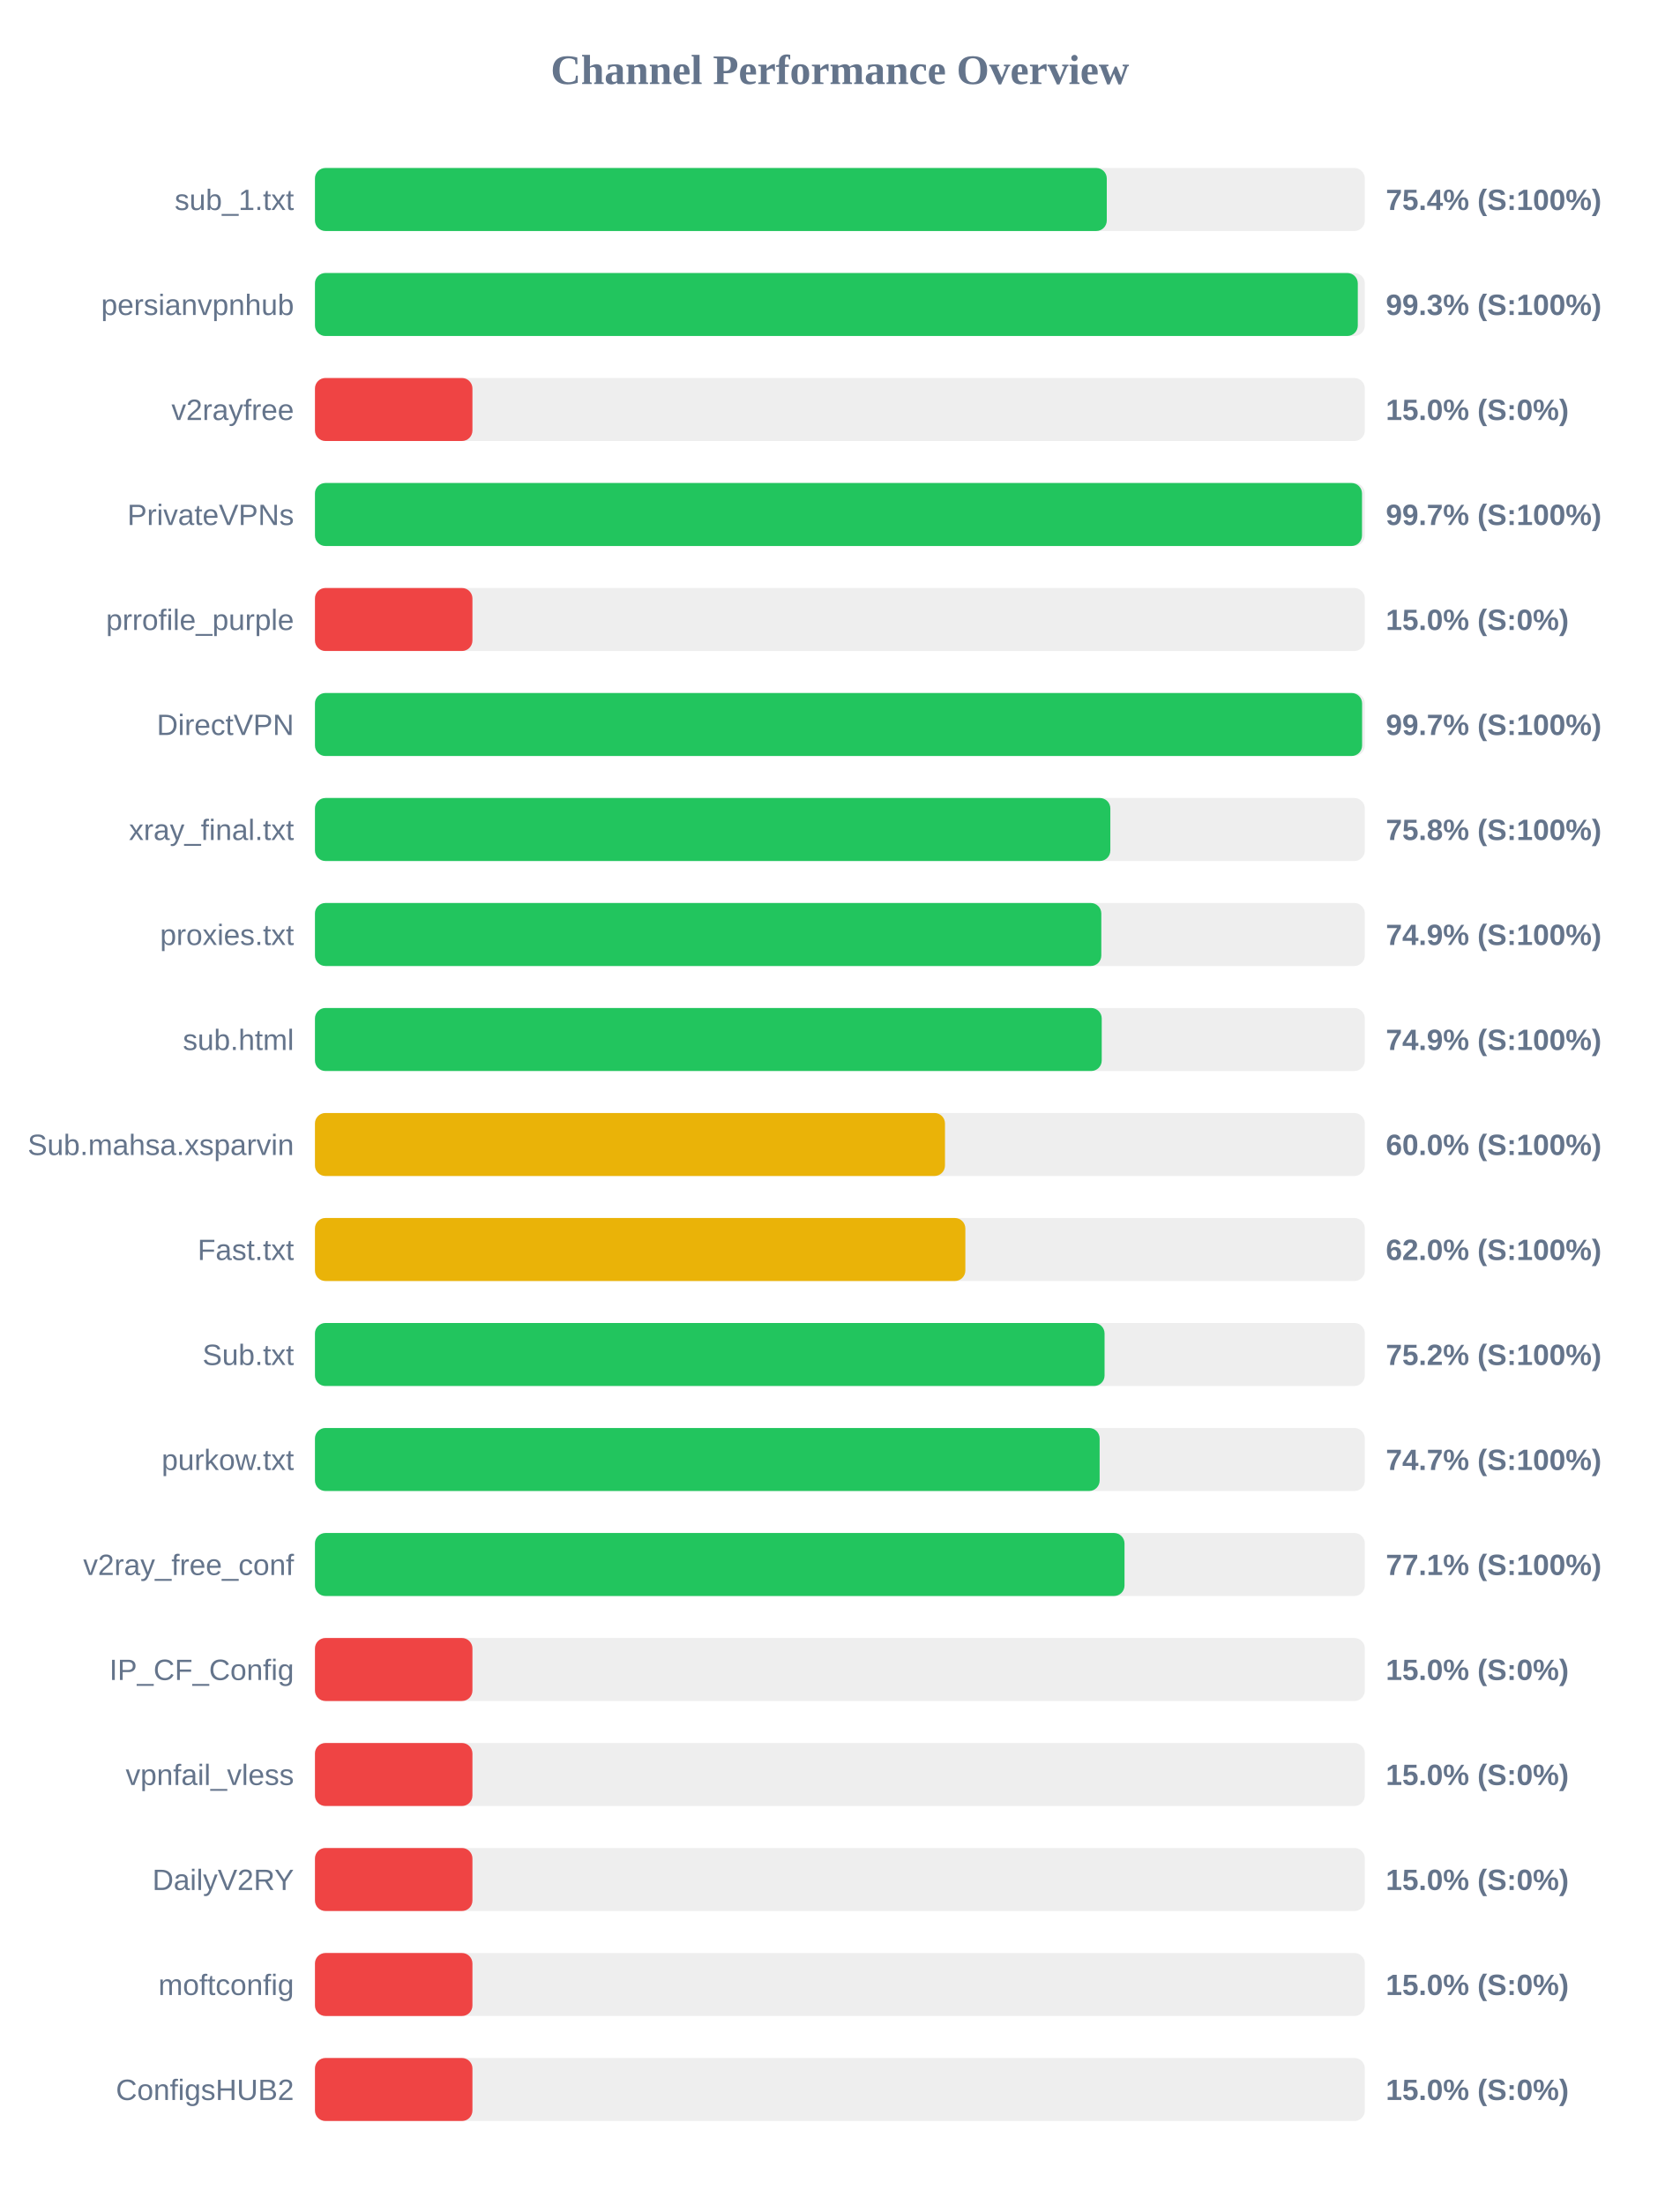
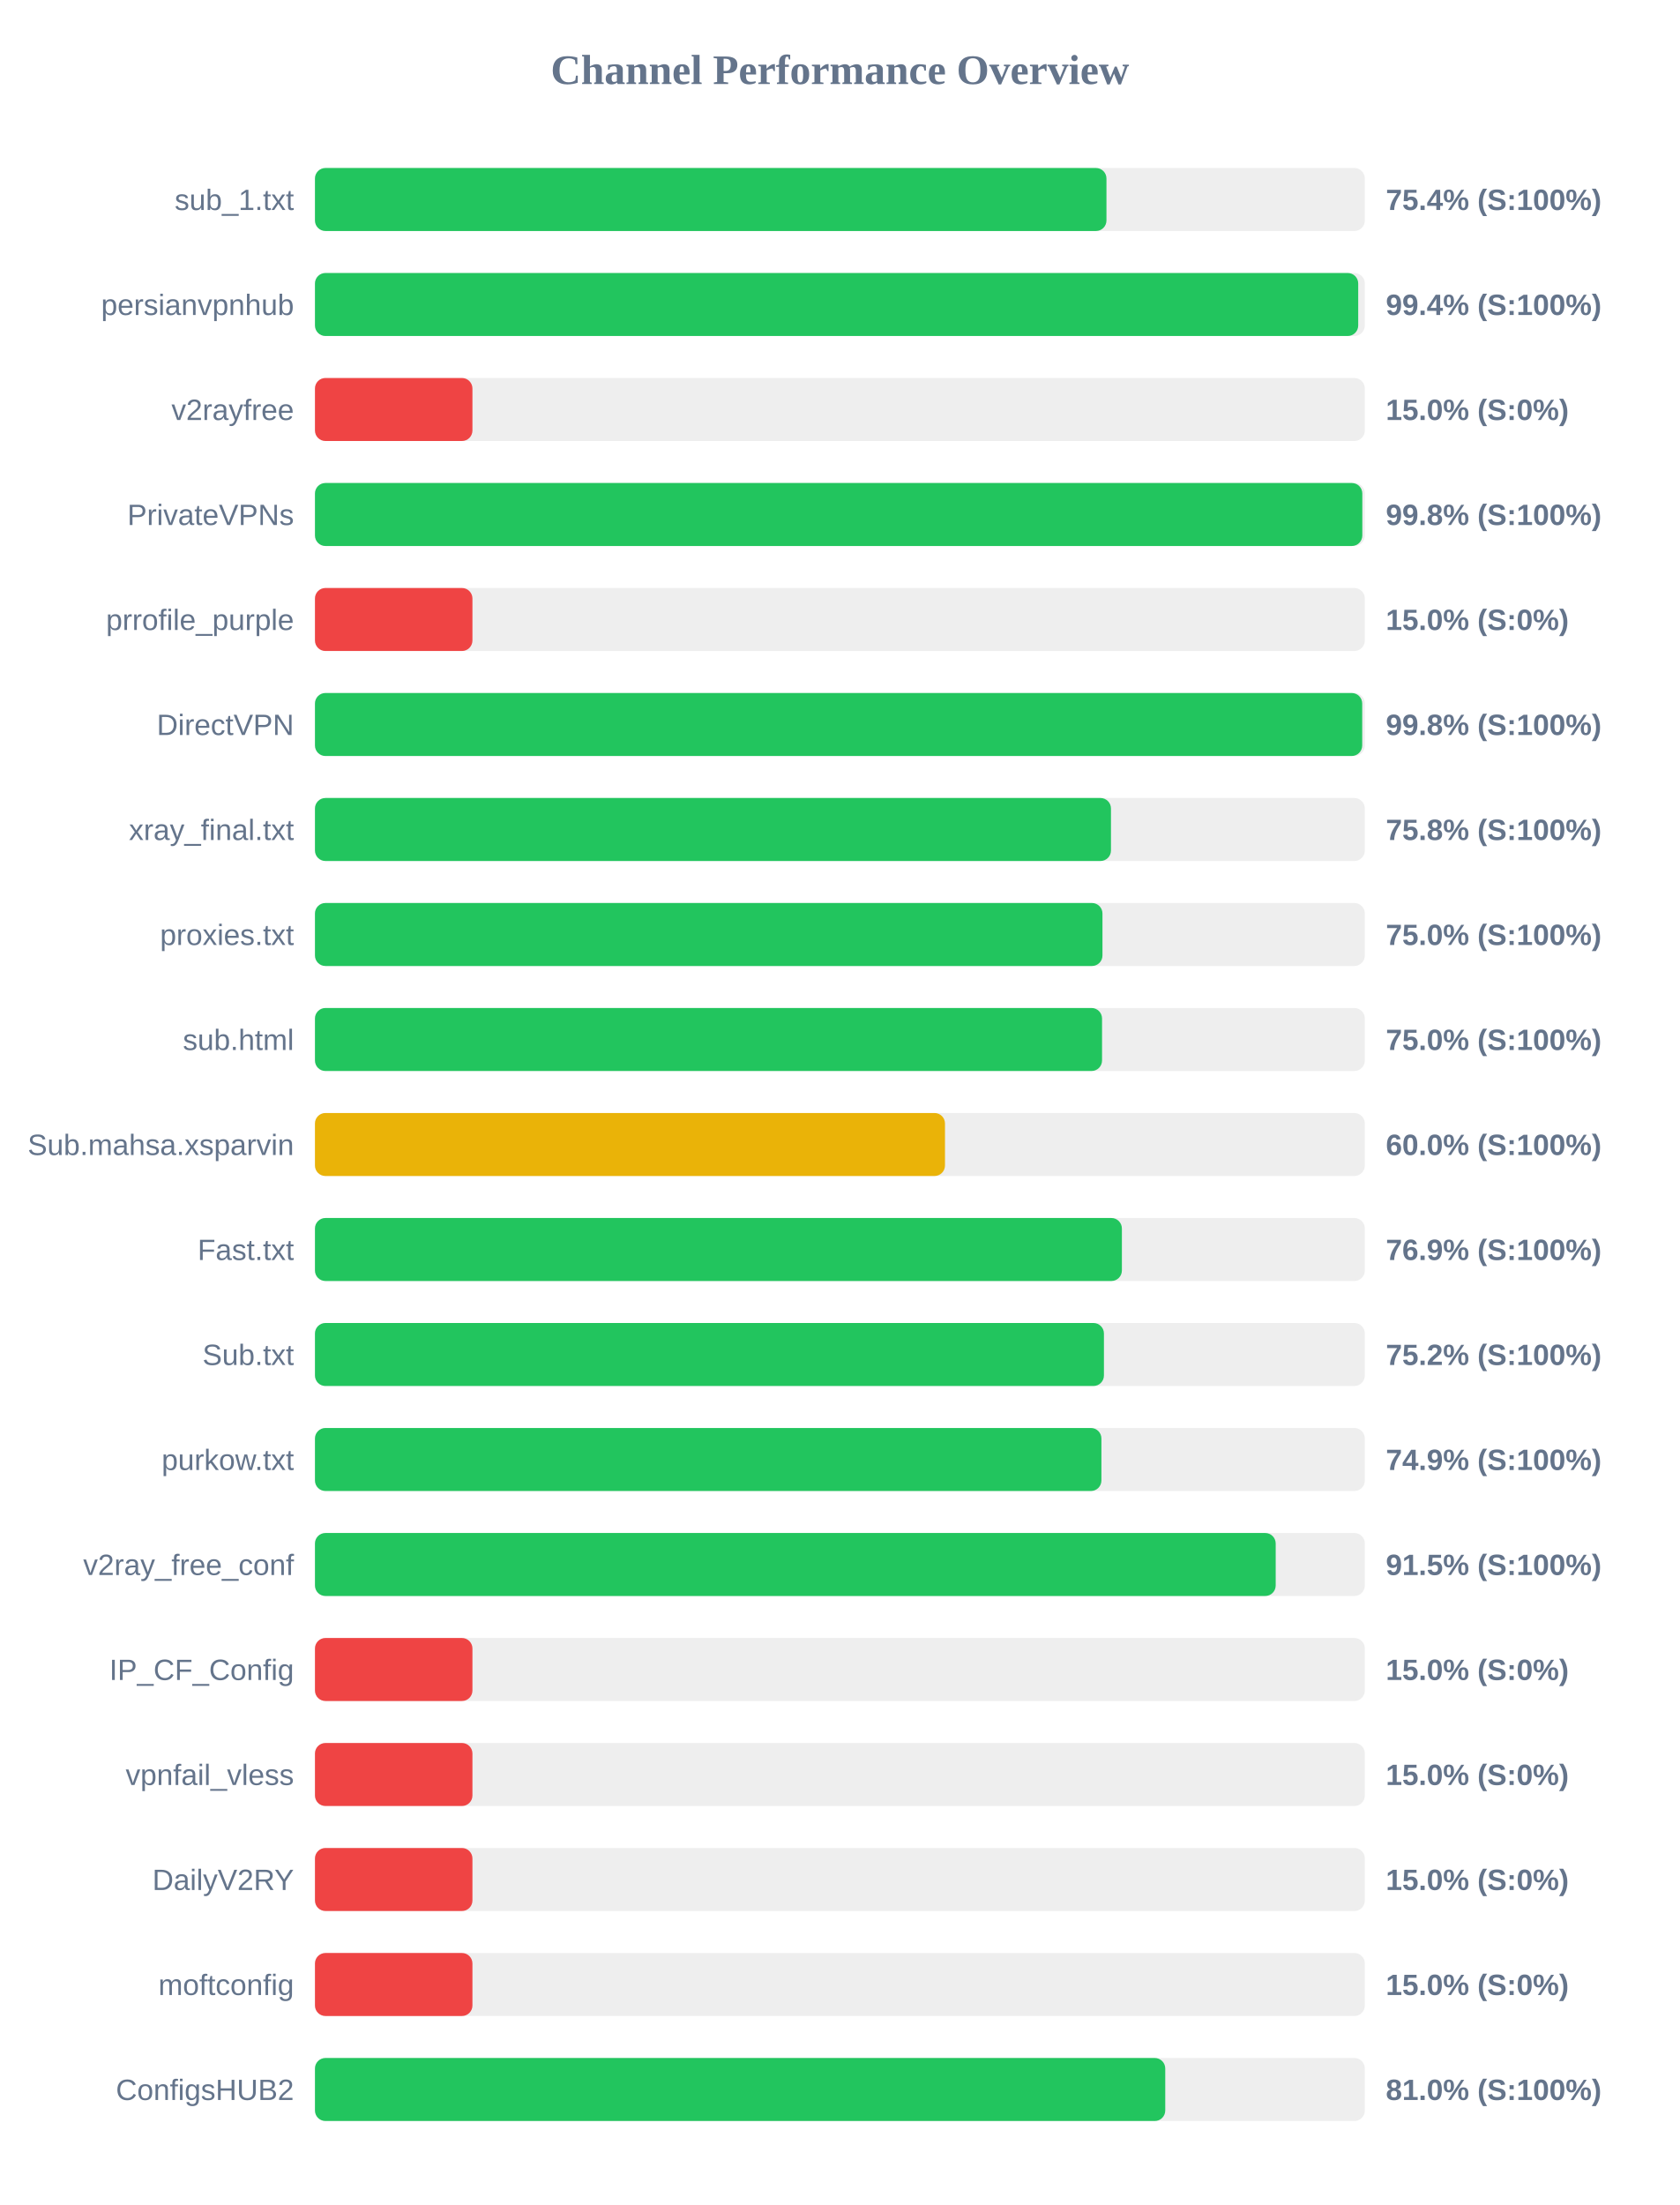
<svg xmlns="http://www.w3.org/2000/svg" width="800" height="1050" version="1.1">
  <style>
        .row { font: 14px Arial; fill: #64748b; }
        .score { font: bold 14px Arial; fill: #64748b; }
    </style>
  <text x="400" y="40" text-anchor="middle" font-size="20px" font-weight="bold" fill="#64748b">Channel Performance Overview</text>
  <rect x="150" y="80" width="500" height="30" fill="#eee" rx="5" />
-   <rect x="150" y="80" width="377.1" height="30" fill="#22c55e" rx="5" />
+   <rect x="150" y="80" width="376.95" height="30" fill="#22c55e" rx="5" />
  <text x="140" y="100" text-anchor="end" class="row">sub_1.txt</text>
  <text x="660" y="100" text-anchor="start" class="score">75.4% (S:100%)</text>
  <rect x="150" y="130" width="500" height="30" fill="#eee" rx="5" />
-   <rect x="150" y="130" width="496.65" height="30" fill="#22c55e" rx="5" />
+   <rect x="150" y="130" width="496.85" height="30" fill="#22c55e" rx="5" />
  <text x="140" y="150" text-anchor="end" class="row">persianvpnhub</text>
-   <text x="660" y="150" text-anchor="start" class="score">99.3% (S:100%)</text>
+   <text x="660" y="150" text-anchor="start" class="score">99.4% (S:100%)</text>
  <rect x="150" y="180" width="500" height="30" fill="#eee" rx="5" />
  <rect x="150" y="180" width="75.0" height="30" fill="#ef4444" rx="5" />
  <text x="140" y="200" text-anchor="end" class="row">v2rayfree</text>
  <text x="660" y="200" text-anchor="start" class="score">15.0% (S:0%)</text>
  <rect x="150" y="230" width="500" height="30" fill="#eee" rx="5" />
-   <rect x="150" y="230" width="498.65" height="30" fill="#22c55e" rx="5" />
+   <rect x="150" y="230" width="498.8" height="30" fill="#22c55e" rx="5" />
  <text x="140" y="250" text-anchor="end" class="row">PrivateVPNs</text>
-   <text x="660" y="250" text-anchor="start" class="score">99.7% (S:100%)</text>
+   <text x="660" y="250" text-anchor="start" class="score">99.8% (S:100%)</text>
  <rect x="150" y="280" width="500" height="30" fill="#eee" rx="5" />
  <rect x="150" y="280" width="75.0" height="30" fill="#ef4444" rx="5" />
  <text x="140" y="300" text-anchor="end" class="row">prrofile_purple</text>
  <text x="660" y="300" text-anchor="start" class="score">15.0% (S:0%)</text>
  <rect x="150" y="330" width="500" height="30" fill="#eee" rx="5" />
-   <rect x="150" y="330" width="498.7" height="30" fill="#22c55e" rx="5" />
+   <rect x="150" y="330" width="498.75" height="30" fill="#22c55e" rx="5" />
  <text x="140" y="350" text-anchor="end" class="row">DirectVPN</text>
-   <text x="660" y="350" text-anchor="start" class="score">99.7% (S:100%)</text>
+   <text x="660" y="350" text-anchor="start" class="score">99.8% (S:100%)</text>
  <rect x="150" y="380" width="500" height="30" fill="#eee" rx="5" />
-   <rect x="150" y="380" width="378.8" height="30" fill="#22c55e" rx="5" />
+   <rect x="150" y="380" width="379.1" height="30" fill="#22c55e" rx="5" />
  <text x="140" y="400" text-anchor="end" class="row">xray_final.txt</text>
  <text x="660" y="400" text-anchor="start" class="score">75.8% (S:100%)</text>
  <rect x="150" y="430" width="500" height="30" fill="#eee" rx="5" />
-   <rect x="150" y="430" width="374.5" height="30" fill="#22c55e" rx="5" />
+   <rect x="150" y="430" width="375.05" height="30" fill="#22c55e" rx="5" />
  <text x="140" y="450" text-anchor="end" class="row">proxies.txt</text>
-   <text x="660" y="450" text-anchor="start" class="score">74.9% (S:100%)</text>
+   <text x="660" y="450" text-anchor="start" class="score">75.0% (S:100%)</text>
  <rect x="150" y="480" width="500" height="30" fill="#eee" rx="5" />
-   <rect x="150" y="480" width="374.7" height="30" fill="#22c55e" rx="5" />
+   <rect x="150" y="480" width="374.85" height="30" fill="#22c55e" rx="5" />
  <text x="140" y="500" text-anchor="end" class="row">sub.html</text>
-   <text x="660" y="500" text-anchor="start" class="score">74.9% (S:100%)</text>
+   <text x="660" y="500" text-anchor="start" class="score">75.0% (S:100%)</text>
  <rect x="150" y="530" width="500" height="30" fill="#eee" rx="5" />
  <rect x="150" y="530" width="300.05" height="30" fill="#eab308" rx="5" />
  <text x="140" y="550" text-anchor="end" class="row">Sub.mahsa.xsparvin</text>
  <text x="660" y="550" text-anchor="start" class="score">60.0% (S:100%)</text>
  <rect x="150" y="580" width="500" height="30" fill="#eee" rx="5" />
-   <rect x="150" y="580" width="309.75" height="30" fill="#eab308" rx="5" />
+   <rect x="150" y="580" width="384.3" height="30" fill="#22c55e" rx="5" />
  <text x="140" y="600" text-anchor="end" class="row">Fast.txt</text>
-   <text x="660" y="600" text-anchor="start" class="score">62.0% (S:100%)</text>
+   <text x="660" y="600" text-anchor="start" class="score">76.9% (S:100%)</text>
  <rect x="150" y="630" width="500" height="30" fill="#eee" rx="5" />
-   <rect x="150" y="630" width="376.05" height="30" fill="#22c55e" rx="5" />
+   <rect x="150" y="630" width="375.75" height="30" fill="#22c55e" rx="5" />
  <text x="140" y="650" text-anchor="end" class="row">Sub.txt</text>
  <text x="660" y="650" text-anchor="start" class="score">75.2% (S:100%)</text>
  <rect x="150" y="680" width="500" height="30" fill="#eee" rx="5" />
-   <rect x="150" y="680" width="373.7" height="30" fill="#22c55e" rx="5" />
+   <rect x="150" y="680" width="374.55" height="30" fill="#22c55e" rx="5" />
  <text x="140" y="700" text-anchor="end" class="row">purkow.txt</text>
-   <text x="660" y="700" text-anchor="start" class="score">74.7% (S:100%)</text>
+   <text x="660" y="700" text-anchor="start" class="score">74.9% (S:100%)</text>
  <rect x="150" y="730" width="500" height="30" fill="#eee" rx="5" />
-   <rect x="150" y="730" width="385.55" height="30" fill="#22c55e" rx="5" />
+   <rect x="150" y="730" width="457.55" height="30" fill="#22c55e" rx="5" />
  <text x="140" y="750" text-anchor="end" class="row">v2ray_free_conf</text>
-   <text x="660" y="750" text-anchor="start" class="score">77.1% (S:100%)</text>
+   <text x="660" y="750" text-anchor="start" class="score">91.5% (S:100%)</text>
  <rect x="150" y="780" width="500" height="30" fill="#eee" rx="5" />
  <rect x="150" y="780" width="75.0" height="30" fill="#ef4444" rx="5" />
  <text x="140" y="800" text-anchor="end" class="row">IP_CF_Config</text>
  <text x="660" y="800" text-anchor="start" class="score">15.0% (S:0%)</text>
  <rect x="150" y="830" width="500" height="30" fill="#eee" rx="5" />
  <rect x="150" y="830" width="75.0" height="30" fill="#ef4444" rx="5" />
  <text x="140" y="850" text-anchor="end" class="row">vpnfail_vless</text>
  <text x="660" y="850" text-anchor="start" class="score">15.0% (S:0%)</text>
  <rect x="150" y="880" width="500" height="30" fill="#eee" rx="5" />
  <rect x="150" y="880" width="75.0" height="30" fill="#ef4444" rx="5" />
  <text x="140" y="900" text-anchor="end" class="row">DailyV2RY</text>
  <text x="660" y="900" text-anchor="start" class="score">15.0% (S:0%)</text>
  <rect x="150" y="930" width="500" height="30" fill="#eee" rx="5" />
  <rect x="150" y="930" width="75.0" height="30" fill="#ef4444" rx="5" />
  <text x="140" y="950" text-anchor="end" class="row">moftconfig</text>
  <text x="660" y="950" text-anchor="start" class="score">15.0% (S:0%)</text>
  <rect x="150" y="980" width="500" height="30" fill="#eee" rx="5" />
-   <rect x="150" y="980" width="75.0" height="30" fill="#ef4444" rx="5" />
+   <rect x="150" y="980" width="404.95" height="30" fill="#22c55e" rx="5" />
  <text x="140" y="1000" text-anchor="end" class="row">ConfigsHUB2</text>
-   <text x="660" y="1000" text-anchor="start" class="score">15.0% (S:0%)</text>
+   <text x="660" y="1000" text-anchor="start" class="score">81.0% (S:100%)</text>
</svg>
